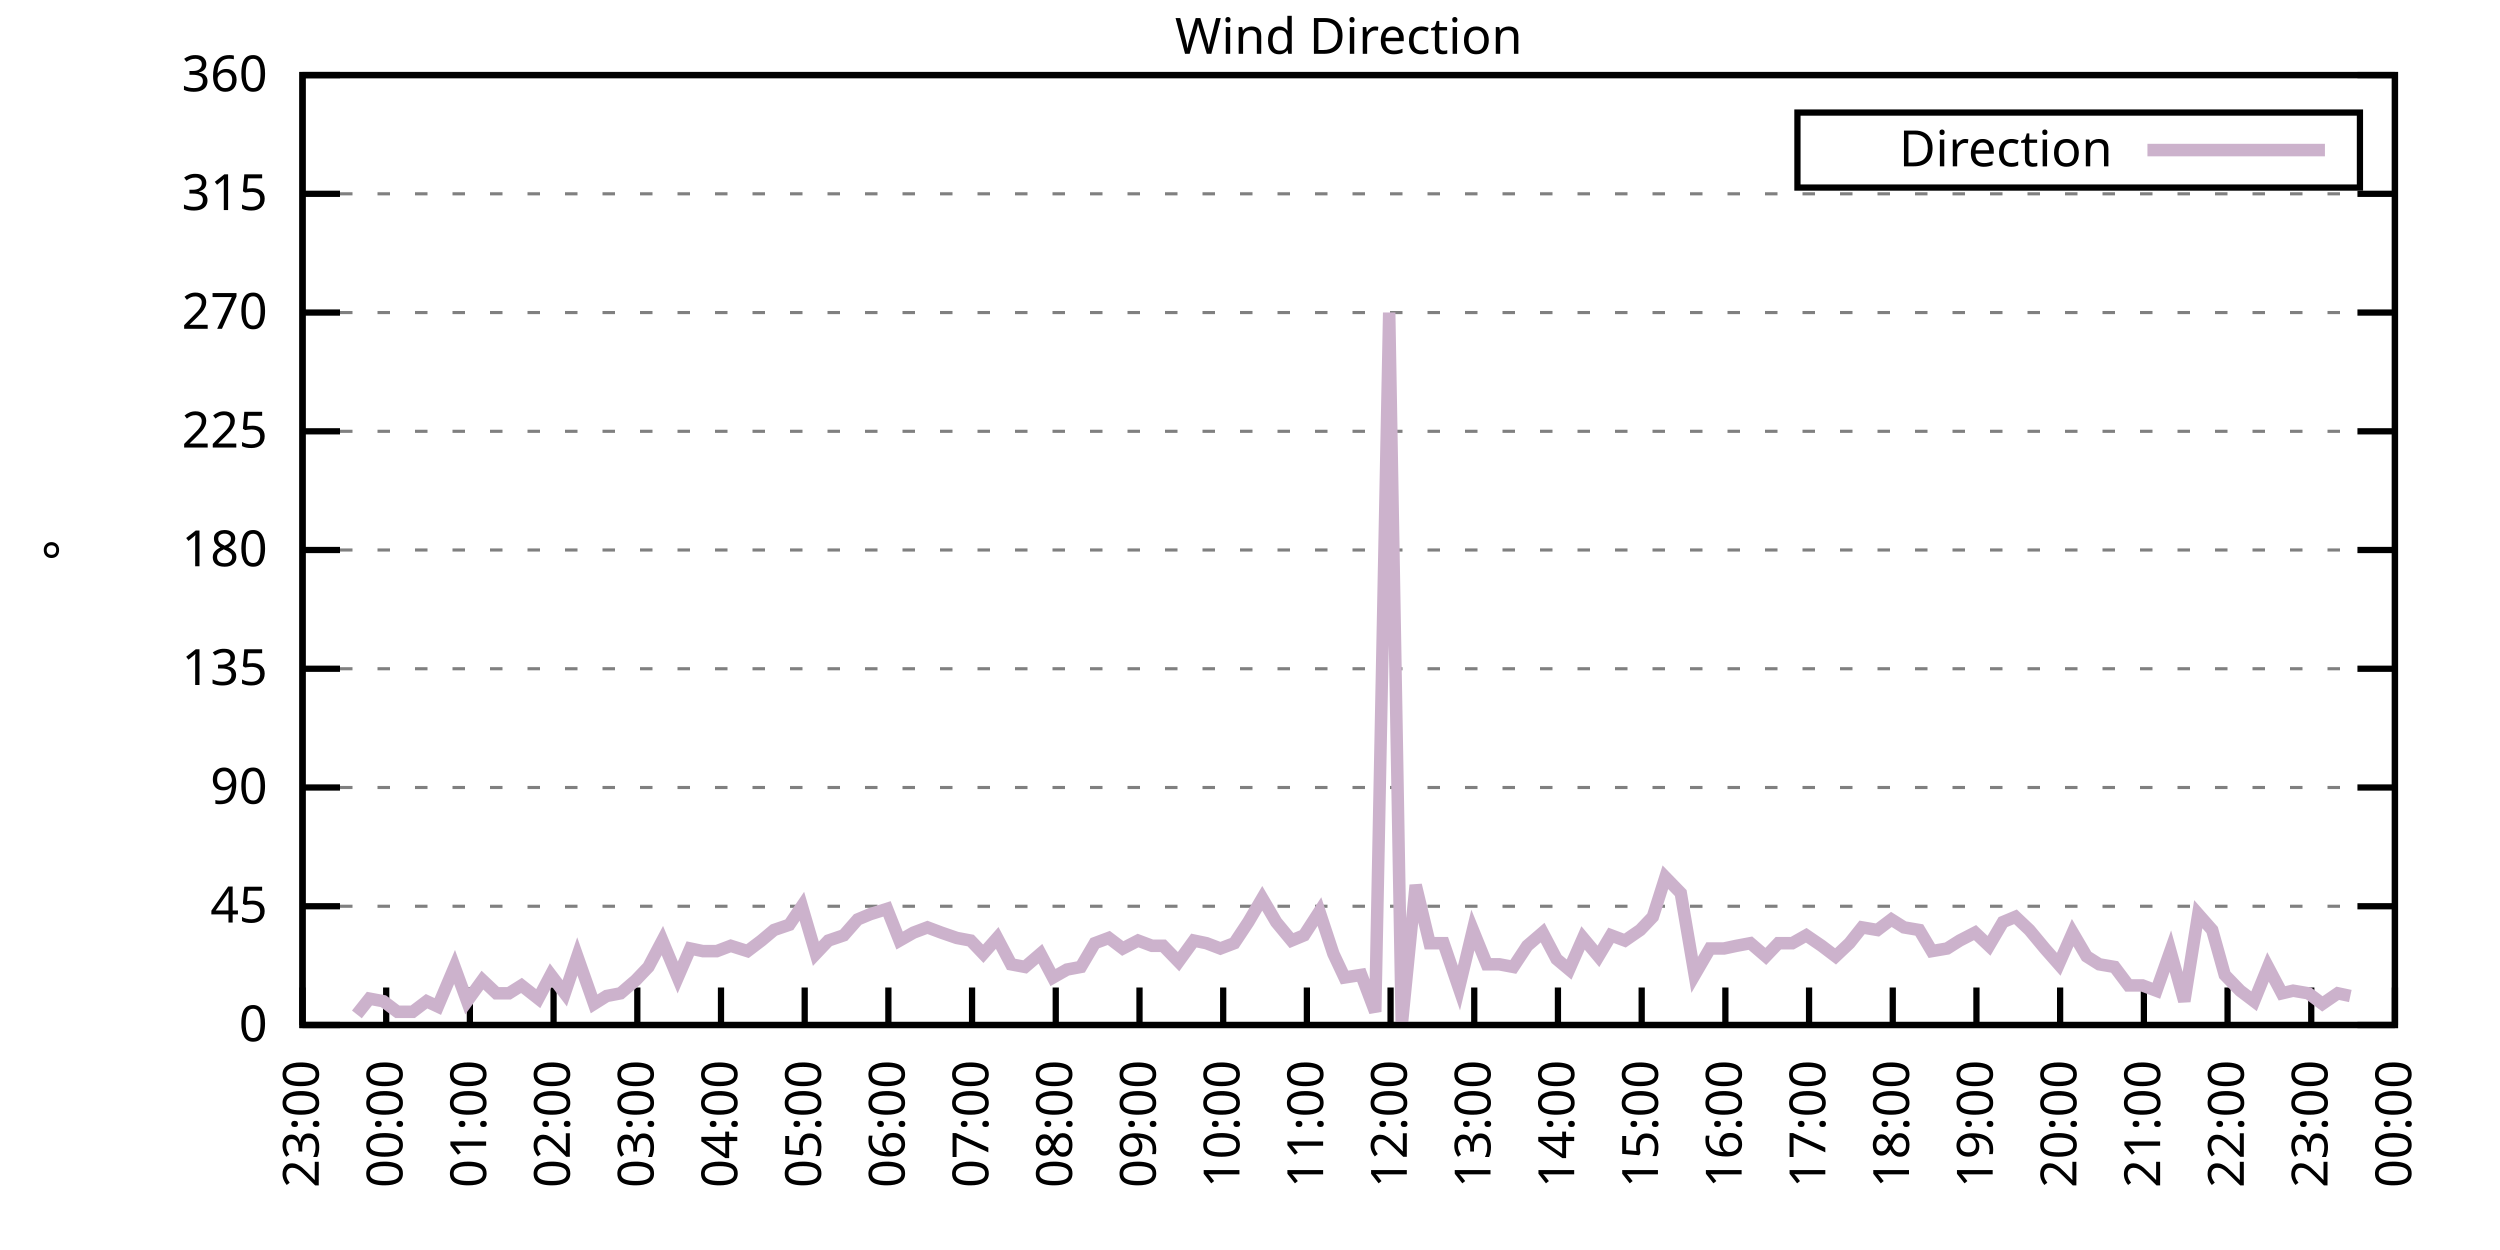
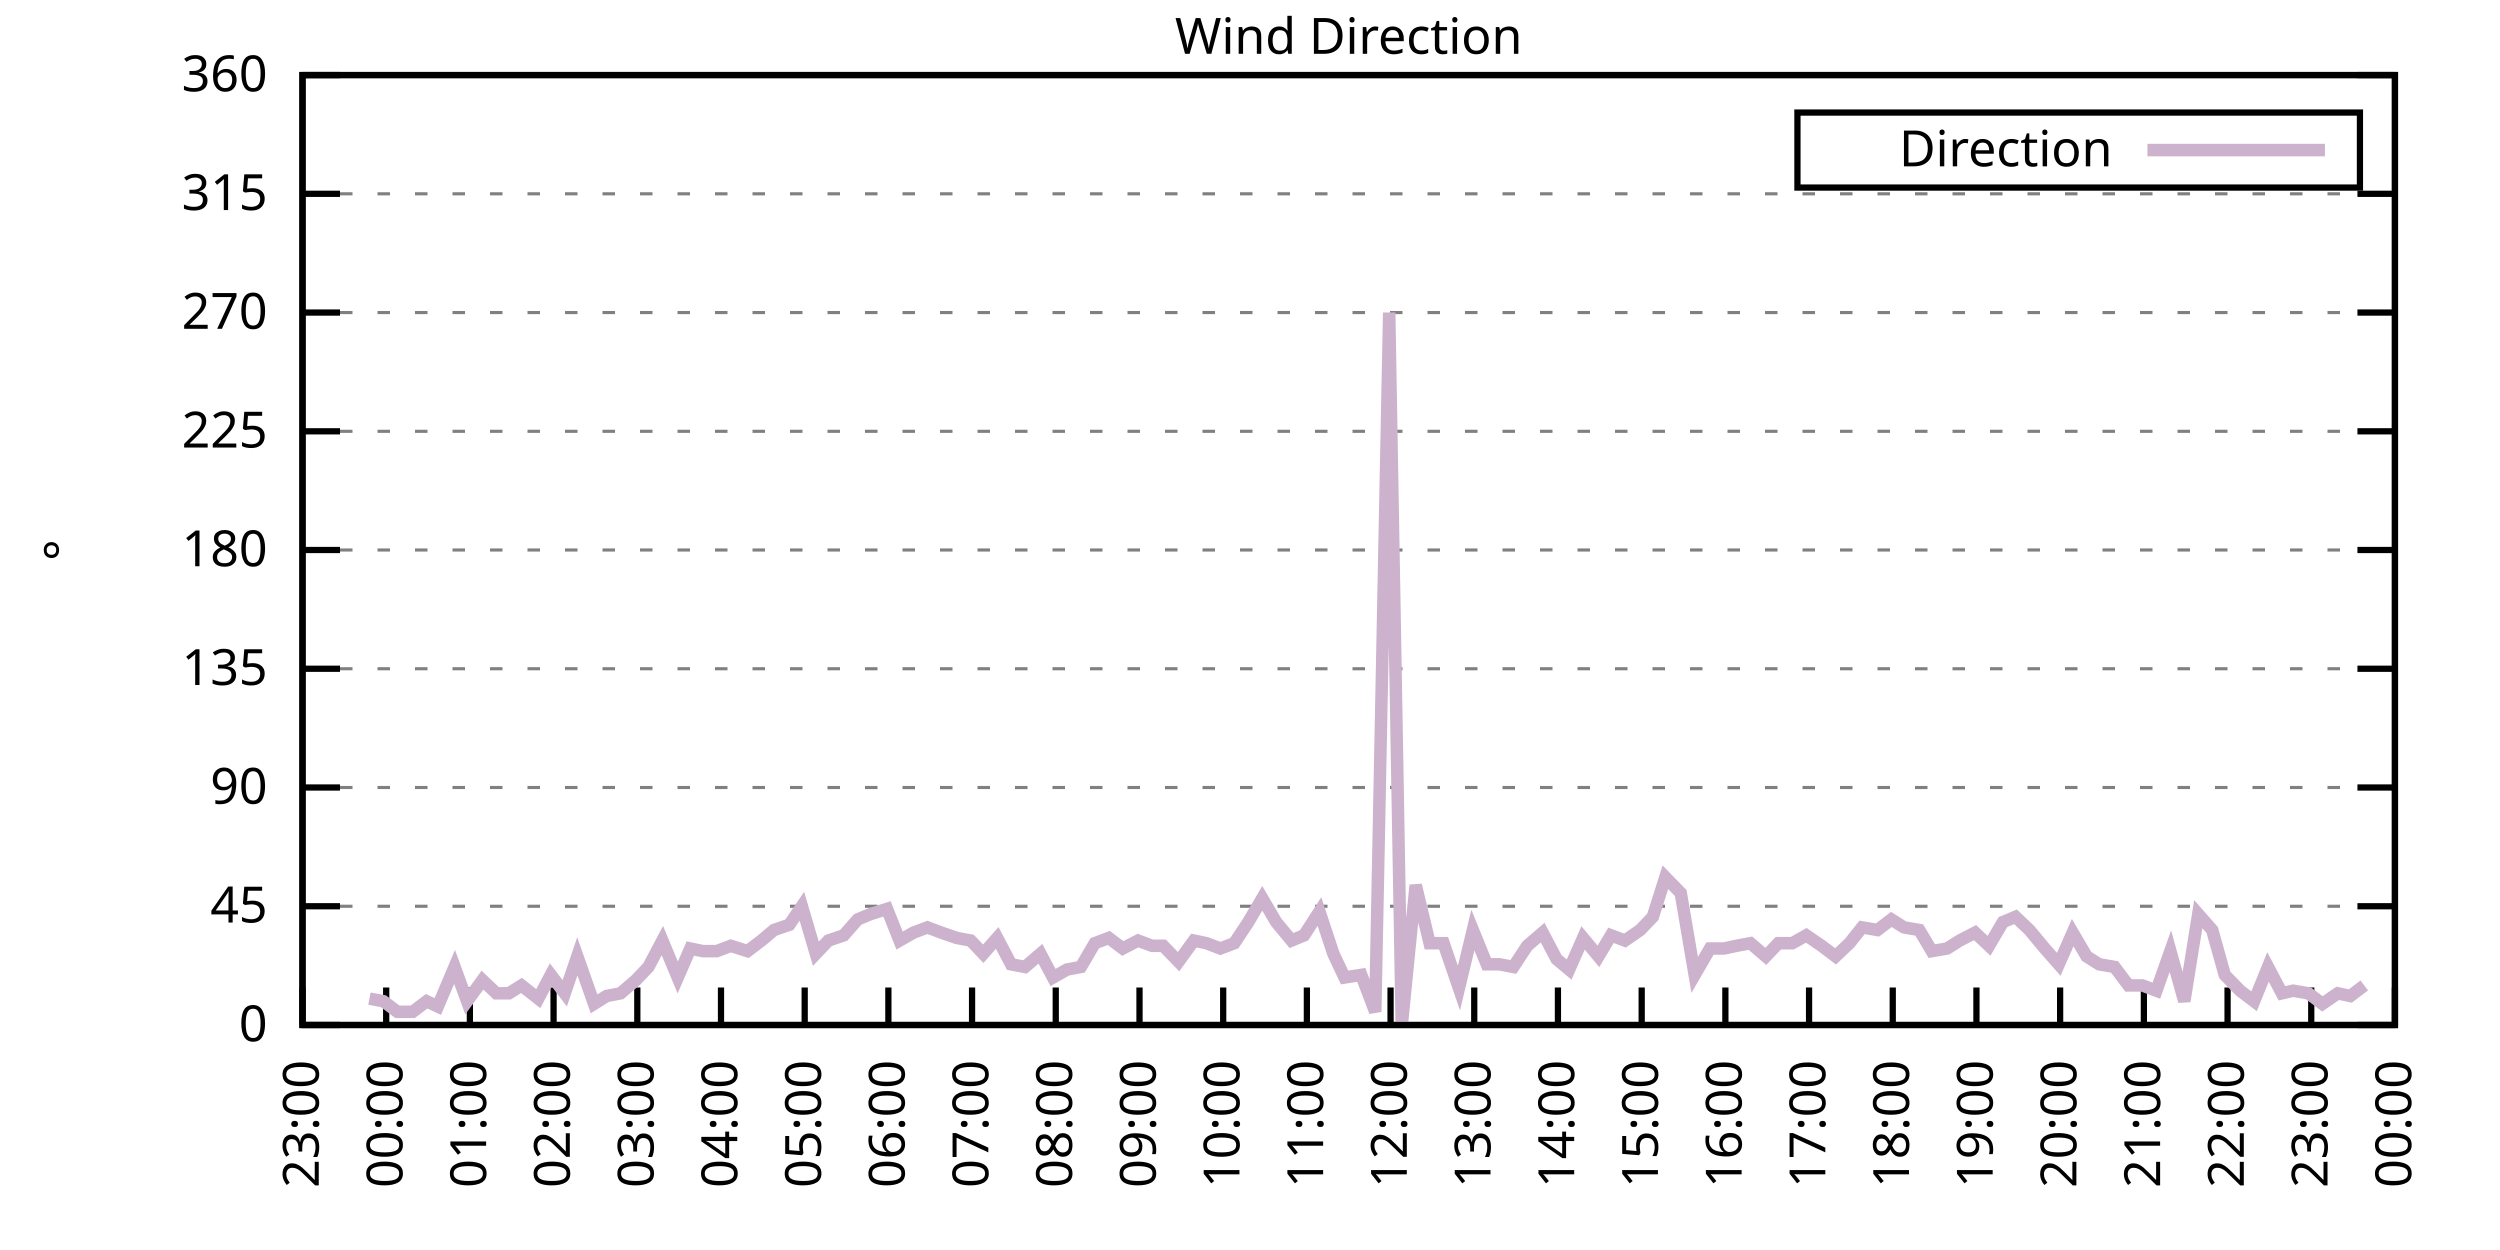
<svg xmlns="http://www.w3.org/2000/svg" xmlns:xlink="http://www.w3.org/1999/xlink" width="400" height="200" viewBox="0 0 400 200">
  <g id="gnuplot_canvas">
    <rect x="0" y="0" width="400" height="200" fill="none" />
    <defs>
      <circle id="gpDot" r="0.5" stroke-width="0.5" stroke="currentColor" />
      <path id="gpPt0" stroke-width="0.333" stroke="currentColor" d="M-1,0 h2 M0,-1 v2" />
      <path id="gpPt1" stroke-width="0.333" stroke="currentColor" d="M-1,-1 L1,1 M1,-1 L-1,1" />
      <path id="gpPt2" stroke-width="0.333" stroke="currentColor" d="M-1,0 L1,0 M0,-1 L0,1 M-1,-1 L1,1 M-1,1 L1,-1" />
      <rect id="gpPt3" stroke-width="0.333" stroke="currentColor" x="-1" y="-1" width="2" height="2" />
      <rect id="gpPt4" stroke-width="0.333" stroke="currentColor" fill="currentColor" x="-1" y="-1" width="2" height="2" />
      <circle id="gpPt5" stroke-width="0.333" stroke="currentColor" cx="0" cy="0" r="1" />
      <use xlink:href="#gpPt5" id="gpPt6" fill="currentColor" stroke="none" />
      <path id="gpPt7" stroke-width="0.333" stroke="currentColor" d="M0,-1.33 L-1.33,0.67 L1.33,0.67 z" />
      <use xlink:href="#gpPt7" id="gpPt8" fill="currentColor" stroke="none" />
      <use xlink:href="#gpPt7" id="gpPt9" stroke="currentColor" transform="rotate(180)" />
      <use xlink:href="#gpPt9" id="gpPt10" fill="currentColor" stroke="none" />
      <use xlink:href="#gpPt3" id="gpPt11" stroke="currentColor" transform="rotate(45)" />
      <use xlink:href="#gpPt11" id="gpPt12" fill="currentColor" stroke="none" />
      <path id="gpPt13" stroke-width="0.333" stroke="currentColor" d="M0,1.330 L1.265,0.411 L0.782,-1.067 L-0.782,-1.076 L-1.265,0.411 z" />
      <use xlink:href="#gpPt13" id="gpPt14" fill="currentColor" stroke="none" />
      <filter id="textbox" filterUnits="objectBoundingBox" x="0" y="0" height="1" width="1">
        <feFlood flood-color="white" flood-opacity="1" result="bgnd" />
        <feComposite in="SourceGraphic" in2="bgnd" operator="atop" />
      </filter>
      <filter id="greybox" filterUnits="objectBoundingBox" x="0" y="0" height="1" width="1">
        <feFlood flood-color="lightgrey" flood-opacity="1" result="grey" />
        <feComposite in="SourceGraphic" in2="grey" operator="atop" />
      </filter>
    </defs>
    <g fill="none" color="white" stroke="currentColor" stroke-width="1.00" stroke-linecap="butt" stroke-linejoin="miter">
</g>
    <g fill="none" color="black" stroke="currentColor" stroke-width="1.00" stroke-linecap="butt" stroke-linejoin="miter">
      <g stroke="none" shape-rendering="crispEdges">
        <polygon fill="rgb(255, 255, 255)" points="48.40,164.00 383.18,164.00 383.18,12.02 48.40,12.02 " />
      </g>
    </g>
    <g fill="none" color="black" stroke="currentColor" stroke-width="1.00" stroke-linecap="butt" stroke-linejoin="miter">
</g>
    <g fill="none" color="black" stroke="black" stroke-width="0.50" stroke-linecap="butt" stroke-linejoin="miter">
</g>
    <g fill="none" color="gray" stroke="currentColor" stroke-width="0.50" stroke-linecap="butt" stroke-linejoin="miter">
      <path stroke="gray" stroke-dasharray="2,4" class="gridline" d="M48.40,164.00 L383.19,164.00  " />
    </g>
    <g fill="none" color="gray" stroke="gray" stroke-width="1.00" stroke-linecap="butt" stroke-linejoin="miter">
</g>
    <g fill="none" color="black" stroke="currentColor" stroke-width="1.00" stroke-linecap="butt" stroke-linejoin="miter">
      <path stroke="black" d="M48.40,164.00 L54.40,164.00 M383.19,164.00 L377.19,164.00  " />
      <g transform="translate(42.80,166.60)" stroke="none" fill="black" font-family="Sans" font-size="8.00" text-anchor="end">
        <text>
          <tspan font-family="Sans"> 0</tspan>
        </text>
      </g>
    </g>
    <g fill="none" color="black" stroke="currentColor" stroke-width="1.00" stroke-linecap="butt" stroke-linejoin="miter">
</g>
    <g fill="none" color="black" stroke="black" stroke-width="0.50" stroke-linecap="butt" stroke-linejoin="miter">
</g>
    <g fill="none" color="gray" stroke="currentColor" stroke-width="0.50" stroke-linecap="butt" stroke-linejoin="miter">
      <path stroke="gray" stroke-dasharray="2,4" class="gridline" d="M48.40,145.00 L383.19,145.00  " />
    </g>
    <g fill="none" color="gray" stroke="gray" stroke-width="1.00" stroke-linecap="butt" stroke-linejoin="miter">
</g>
    <g fill="none" color="black" stroke="currentColor" stroke-width="1.00" stroke-linecap="butt" stroke-linejoin="miter">
      <path stroke="black" d="M48.40,145.00 L54.40,145.00 M383.19,145.00 L377.19,145.00  " />
      <g transform="translate(42.80,147.60)" stroke="none" fill="black" font-family="Sans" font-size="8.00" text-anchor="end">
        <text>
          <tspan font-family="Sans"> 45</tspan>
        </text>
      </g>
    </g>
    <g fill="none" color="black" stroke="currentColor" stroke-width="1.00" stroke-linecap="butt" stroke-linejoin="miter">
</g>
    <g fill="none" color="black" stroke="black" stroke-width="0.50" stroke-linecap="butt" stroke-linejoin="miter">
</g>
    <g fill="none" color="gray" stroke="currentColor" stroke-width="0.50" stroke-linecap="butt" stroke-linejoin="miter">
      <path stroke="gray" stroke-dasharray="2,4" class="gridline" d="M48.40,126.00 L383.19,126.00  " />
    </g>
    <g fill="none" color="gray" stroke="gray" stroke-width="1.00" stroke-linecap="butt" stroke-linejoin="miter">
</g>
    <g fill="none" color="black" stroke="currentColor" stroke-width="1.00" stroke-linecap="butt" stroke-linejoin="miter">
      <path stroke="black" d="M48.40,126.00 L54.40,126.00 M383.19,126.00 L377.19,126.00  " />
      <g transform="translate(42.80,128.60)" stroke="none" fill="black" font-family="Sans" font-size="8.00" text-anchor="end">
        <text>
          <tspan font-family="Sans"> 90</tspan>
        </text>
      </g>
    </g>
    <g fill="none" color="black" stroke="currentColor" stroke-width="1.00" stroke-linecap="butt" stroke-linejoin="miter">
</g>
    <g fill="none" color="black" stroke="black" stroke-width="0.50" stroke-linecap="butt" stroke-linejoin="miter">
</g>
    <g fill="none" color="gray" stroke="currentColor" stroke-width="0.50" stroke-linecap="butt" stroke-linejoin="miter">
      <path stroke="gray" stroke-dasharray="2,4" class="gridline" d="M48.40,107.00 L383.19,107.00  " />
    </g>
    <g fill="none" color="gray" stroke="gray" stroke-width="1.00" stroke-linecap="butt" stroke-linejoin="miter">
</g>
    <g fill="none" color="black" stroke="currentColor" stroke-width="1.00" stroke-linecap="butt" stroke-linejoin="miter">
      <path stroke="black" d="M48.40,107.00 L54.40,107.00 M383.19,107.00 L377.19,107.00  " />
      <g transform="translate(42.80,109.60)" stroke="none" fill="black" font-family="Sans" font-size="8.00" text-anchor="end">
        <text>
          <tspan font-family="Sans"> 135</tspan>
        </text>
      </g>
    </g>
    <g fill="none" color="black" stroke="currentColor" stroke-width="1.00" stroke-linecap="butt" stroke-linejoin="miter">
</g>
    <g fill="none" color="black" stroke="black" stroke-width="0.50" stroke-linecap="butt" stroke-linejoin="miter">
</g>
    <g fill="none" color="gray" stroke="currentColor" stroke-width="0.50" stroke-linecap="butt" stroke-linejoin="miter">
      <path stroke="gray" stroke-dasharray="2,4" class="gridline" d="M48.40,88.00 L383.19,88.00  " />
    </g>
    <g fill="none" color="gray" stroke="gray" stroke-width="1.00" stroke-linecap="butt" stroke-linejoin="miter">
</g>
    <g fill="none" color="black" stroke="currentColor" stroke-width="1.00" stroke-linecap="butt" stroke-linejoin="miter">
      <path stroke="black" d="M48.40,88.00 L54.40,88.00 M383.19,88.00 L377.19,88.00  " />
      <g transform="translate(42.80,90.60)" stroke="none" fill="black" font-family="Sans" font-size="8.00" text-anchor="end">
        <text>
          <tspan font-family="Sans"> 180</tspan>
        </text>
      </g>
    </g>
    <g fill="none" color="black" stroke="currentColor" stroke-width="1.00" stroke-linecap="butt" stroke-linejoin="miter">
</g>
    <g fill="none" color="black" stroke="black" stroke-width="0.50" stroke-linecap="butt" stroke-linejoin="miter">
</g>
    <g fill="none" color="gray" stroke="currentColor" stroke-width="0.50" stroke-linecap="butt" stroke-linejoin="miter">
      <path stroke="gray" stroke-dasharray="2,4" class="gridline" d="M48.40,69.01 L383.19,69.01  " />
    </g>
    <g fill="none" color="gray" stroke="gray" stroke-width="1.00" stroke-linecap="butt" stroke-linejoin="miter">
</g>
    <g fill="none" color="black" stroke="currentColor" stroke-width="1.00" stroke-linecap="butt" stroke-linejoin="miter">
      <path stroke="black" d="M48.40,69.01 L54.40,69.01 M383.19,69.01 L377.19,69.01  " />
      <g transform="translate(42.80,71.61)" stroke="none" fill="black" font-family="Sans" font-size="8.00" text-anchor="end">
        <text>
          <tspan font-family="Sans"> 225</tspan>
        </text>
      </g>
    </g>
    <g fill="none" color="black" stroke="currentColor" stroke-width="1.00" stroke-linecap="butt" stroke-linejoin="miter">
</g>
    <g fill="none" color="black" stroke="black" stroke-width="0.50" stroke-linecap="butt" stroke-linejoin="miter">
</g>
    <g fill="none" color="gray" stroke="currentColor" stroke-width="0.50" stroke-linecap="butt" stroke-linejoin="miter">
      <path stroke="gray" stroke-dasharray="2,4" class="gridline" d="M48.40,50.01 L383.19,50.01  " />
    </g>
    <g fill="none" color="gray" stroke="gray" stroke-width="1.00" stroke-linecap="butt" stroke-linejoin="miter">
</g>
    <g fill="none" color="black" stroke="currentColor" stroke-width="1.00" stroke-linecap="butt" stroke-linejoin="miter">
      <path stroke="black" d="M48.40,50.01 L54.40,50.01 M383.19,50.01 L377.19,50.01  " />
      <g transform="translate(42.80,52.61)" stroke="none" fill="black" font-family="Sans" font-size="8.00" text-anchor="end">
        <text>
          <tspan font-family="Sans"> 270</tspan>
        </text>
      </g>
    </g>
    <g fill="none" color="black" stroke="currentColor" stroke-width="1.00" stroke-linecap="butt" stroke-linejoin="miter">
</g>
    <g fill="none" color="black" stroke="black" stroke-width="0.50" stroke-linecap="butt" stroke-linejoin="miter">
</g>
    <g fill="none" color="gray" stroke="currentColor" stroke-width="0.50" stroke-linecap="butt" stroke-linejoin="miter">
      <path stroke="gray" stroke-dasharray="2,4" class="gridline" d="M48.40,31.01 L383.19,31.01  " />
    </g>
    <g fill="none" color="gray" stroke="gray" stroke-width="1.00" stroke-linecap="butt" stroke-linejoin="miter">
</g>
    <g fill="none" color="black" stroke="currentColor" stroke-width="1.00" stroke-linecap="butt" stroke-linejoin="miter">
      <path stroke="black" d="M48.40,31.01 L54.40,31.01 M383.19,31.01 L377.19,31.01  " />
      <g transform="translate(42.80,33.61)" stroke="none" fill="black" font-family="Sans" font-size="8.00" text-anchor="end">
        <text>
          <tspan font-family="Sans"> 315</tspan>
        </text>
      </g>
    </g>
    <g fill="none" color="black" stroke="currentColor" stroke-width="1.00" stroke-linecap="butt" stroke-linejoin="miter">
</g>
    <g fill="none" color="black" stroke="black" stroke-width="0.50" stroke-linecap="butt" stroke-linejoin="miter">
</g>
    <g fill="none" color="gray" stroke="currentColor" stroke-width="0.50" stroke-linecap="butt" stroke-linejoin="miter">
      <path stroke="gray" stroke-dasharray="2,4" class="gridline" d="M48.40,12.01 L383.19,12.01  " />
    </g>
    <g fill="none" color="gray" stroke="gray" stroke-width="1.00" stroke-linecap="butt" stroke-linejoin="miter">
</g>
    <g fill="none" color="black" stroke="currentColor" stroke-width="1.00" stroke-linecap="butt" stroke-linejoin="miter">
      <path stroke="black" d="M48.40,12.01 L54.40,12.01 M383.19,12.01 L377.19,12.01  " />
      <g transform="translate(42.80,14.61)" stroke="none" fill="black" font-family="Sans" font-size="8.00" text-anchor="end">
        <text>
          <tspan font-family="Sans"> 360</tspan>
        </text>
      </g>
    </g>
    <g fill="none" color="black" stroke="currentColor" stroke-width="1.00" stroke-linecap="butt" stroke-linejoin="miter">
      <path stroke="black" d="M48.40,164.00 L48.40,158.00  " />
      <g transform="translate(51.00,169.60) rotate(270.00)" stroke="none" fill="black" font-family="Sans" font-size="8.00" text-anchor="end">
        <text>
          <tspan font-family="Sans">23:00</tspan>
        </text>
      </g>
    </g>
    <g fill="none" color="black" stroke="currentColor" stroke-width="1.00" stroke-linecap="butt" stroke-linejoin="miter">
      <path stroke="black" d="M61.79,164.00 L61.79,158.00  " />
      <g transform="translate(64.39,169.60) rotate(270.00)" stroke="none" fill="black" font-family="Sans" font-size="8.00" text-anchor="end">
        <text>
          <tspan font-family="Sans">00:00</tspan>
        </text>
      </g>
    </g>
    <g fill="none" color="black" stroke="currentColor" stroke-width="1.00" stroke-linecap="butt" stroke-linejoin="miter">
      <path stroke="black" d="M75.18,164.00 L75.18,158.00  " />
      <g transform="translate(77.78,169.60) rotate(270.00)" stroke="none" fill="black" font-family="Sans" font-size="8.00" text-anchor="end">
        <text>
          <tspan font-family="Sans">01:00</tspan>
        </text>
      </g>
    </g>
    <g fill="none" color="black" stroke="currentColor" stroke-width="1.00" stroke-linecap="butt" stroke-linejoin="miter">
      <path stroke="black" d="M88.57,164.00 L88.57,158.00  " />
      <g transform="translate(91.17,169.60) rotate(270.00)" stroke="none" fill="black" font-family="Sans" font-size="8.00" text-anchor="end">
        <text>
          <tspan font-family="Sans">02:00</tspan>
        </text>
      </g>
    </g>
    <g fill="none" color="black" stroke="currentColor" stroke-width="1.00" stroke-linecap="butt" stroke-linejoin="miter">
      <path stroke="black" d="M101.97,164.00 L101.97,158.00  " />
      <g transform="translate(104.57,169.60) rotate(270.00)" stroke="none" fill="black" font-family="Sans" font-size="8.00" text-anchor="end">
        <text>
          <tspan font-family="Sans">03:00</tspan>
        </text>
      </g>
    </g>
    <g fill="none" color="black" stroke="currentColor" stroke-width="1.00" stroke-linecap="butt" stroke-linejoin="miter">
      <path stroke="black" d="M115.36,164.00 L115.36,158.00  " />
      <g transform="translate(117.96,169.60) rotate(270.00)" stroke="none" fill="black" font-family="Sans" font-size="8.00" text-anchor="end">
        <text>
          <tspan font-family="Sans">04:00</tspan>
        </text>
      </g>
    </g>
    <g fill="none" color="black" stroke="currentColor" stroke-width="1.00" stroke-linecap="butt" stroke-linejoin="miter">
      <path stroke="black" d="M128.75,164.00 L128.75,158.00  " />
      <g transform="translate(131.35,169.60) rotate(270.00)" stroke="none" fill="black" font-family="Sans" font-size="8.00" text-anchor="end">
        <text>
          <tspan font-family="Sans">05:00</tspan>
        </text>
      </g>
    </g>
    <g fill="none" color="black" stroke="currentColor" stroke-width="1.00" stroke-linecap="butt" stroke-linejoin="miter">
      <path stroke="black" d="M142.14,164.00 L142.14,158.00  " />
      <g transform="translate(144.74,169.60) rotate(270.00)" stroke="none" fill="black" font-family="Sans" font-size="8.00" text-anchor="end">
        <text>
          <tspan font-family="Sans">06:00</tspan>
        </text>
      </g>
    </g>
    <g fill="none" color="black" stroke="currentColor" stroke-width="1.00" stroke-linecap="butt" stroke-linejoin="miter">
      <path stroke="black" d="M155.53,164.00 L155.53,158.00  " />
      <g transform="translate(158.13,169.60) rotate(270.00)" stroke="none" fill="black" font-family="Sans" font-size="8.00" text-anchor="end">
        <text>
          <tspan font-family="Sans">07:00</tspan>
        </text>
      </g>
    </g>
    <g fill="none" color="black" stroke="currentColor" stroke-width="1.00" stroke-linecap="butt" stroke-linejoin="miter">
      <path stroke="black" d="M168.92,164.00 L168.92,158.00  " />
      <g transform="translate(171.52,169.60) rotate(270.00)" stroke="none" fill="black" font-family="Sans" font-size="8.00" text-anchor="end">
        <text>
          <tspan font-family="Sans">08:00</tspan>
        </text>
      </g>
    </g>
    <g fill="none" color="black" stroke="currentColor" stroke-width="1.00" stroke-linecap="butt" stroke-linejoin="miter">
      <path stroke="black" d="M182.32,164.00 L182.32,158.00  " />
      <g transform="translate(184.92,169.60) rotate(270.00)" stroke="none" fill="black" font-family="Sans" font-size="8.00" text-anchor="end">
        <text>
          <tspan font-family="Sans">09:00</tspan>
        </text>
      </g>
    </g>
    <g fill="none" color="black" stroke="currentColor" stroke-width="1.00" stroke-linecap="butt" stroke-linejoin="miter">
      <path stroke="black" d="M195.71,164.00 L195.71,158.00  " />
      <g transform="translate(198.31,169.60) rotate(270.00)" stroke="none" fill="black" font-family="Sans" font-size="8.00" text-anchor="end">
        <text>
          <tspan font-family="Sans">10:00</tspan>
        </text>
      </g>
    </g>
    <g fill="none" color="black" stroke="currentColor" stroke-width="1.00" stroke-linecap="butt" stroke-linejoin="miter">
      <path stroke="black" d="M209.10,164.00 L209.10,158.00  " />
      <g transform="translate(211.70,169.60) rotate(270.00)" stroke="none" fill="black" font-family="Sans" font-size="8.00" text-anchor="end">
        <text>
          <tspan font-family="Sans">11:00</tspan>
        </text>
      </g>
    </g>
    <g fill="none" color="black" stroke="currentColor" stroke-width="1.00" stroke-linecap="butt" stroke-linejoin="miter">
      <path stroke="black" d="M222.49,164.00 L222.49,158.00  " />
      <g transform="translate(225.09,169.60) rotate(270.00)" stroke="none" fill="black" font-family="Sans" font-size="8.00" text-anchor="end">
        <text>
          <tspan font-family="Sans">12:00</tspan>
        </text>
      </g>
    </g>
    <g fill="none" color="black" stroke="currentColor" stroke-width="1.00" stroke-linecap="butt" stroke-linejoin="miter">
      <path stroke="black" d="M235.88,164.00 L235.88,158.00  " />
      <g transform="translate(238.48,169.60) rotate(270.00)" stroke="none" fill="black" font-family="Sans" font-size="8.00" text-anchor="end">
        <text>
          <tspan font-family="Sans">13:00</tspan>
        </text>
      </g>
    </g>
    <g fill="none" color="black" stroke="currentColor" stroke-width="1.00" stroke-linecap="butt" stroke-linejoin="miter">
      <path stroke="black" d="M249.27,164.00 L249.27,158.00  " />
      <g transform="translate(251.87,169.60) rotate(270.00)" stroke="none" fill="black" font-family="Sans" font-size="8.00" text-anchor="end">
        <text>
          <tspan font-family="Sans">14:00</tspan>
        </text>
      </g>
    </g>
    <g fill="none" color="black" stroke="currentColor" stroke-width="1.00" stroke-linecap="butt" stroke-linejoin="miter">
      <path stroke="black" d="M262.67,164.00 L262.67,158.00  " />
      <g transform="translate(265.27,169.60) rotate(270.00)" stroke="none" fill="black" font-family="Sans" font-size="8.00" text-anchor="end">
        <text>
          <tspan font-family="Sans">15:00</tspan>
        </text>
      </g>
    </g>
    <g fill="none" color="black" stroke="currentColor" stroke-width="1.00" stroke-linecap="butt" stroke-linejoin="miter">
      <path stroke="black" d="M276.06,164.00 L276.06,158.00  " />
      <g transform="translate(278.66,169.60) rotate(270.00)" stroke="none" fill="black" font-family="Sans" font-size="8.00" text-anchor="end">
        <text>
          <tspan font-family="Sans">16:00</tspan>
        </text>
      </g>
    </g>
    <g fill="none" color="black" stroke="currentColor" stroke-width="1.00" stroke-linecap="butt" stroke-linejoin="miter">
      <path stroke="black" d="M289.45,164.00 L289.45,158.00  " />
      <g transform="translate(292.05,169.60) rotate(270.00)" stroke="none" fill="black" font-family="Sans" font-size="8.00" text-anchor="end">
        <text>
          <tspan font-family="Sans">17:00</tspan>
        </text>
      </g>
    </g>
    <g fill="none" color="black" stroke="currentColor" stroke-width="1.00" stroke-linecap="butt" stroke-linejoin="miter">
      <path stroke="black" d="M302.84,164.00 L302.84,158.00  " />
      <g transform="translate(305.44,169.60) rotate(270.00)" stroke="none" fill="black" font-family="Sans" font-size="8.00" text-anchor="end">
        <text>
          <tspan font-family="Sans">18:00</tspan>
        </text>
      </g>
    </g>
    <g fill="none" color="black" stroke="currentColor" stroke-width="1.00" stroke-linecap="butt" stroke-linejoin="miter">
      <path stroke="black" d="M316.23,164.00 L316.23,158.00  " />
      <g transform="translate(318.83,169.60) rotate(270.00)" stroke="none" fill="black" font-family="Sans" font-size="8.00" text-anchor="end">
        <text>
          <tspan font-family="Sans">19:00</tspan>
        </text>
      </g>
    </g>
    <g fill="none" color="black" stroke="currentColor" stroke-width="1.00" stroke-linecap="butt" stroke-linejoin="miter">
      <path stroke="black" d="M329.62,164.00 L329.62,158.00  " />
      <g transform="translate(332.22,169.60) rotate(270.00)" stroke="none" fill="black" font-family="Sans" font-size="8.00" text-anchor="end">
        <text>
          <tspan font-family="Sans">20:00</tspan>
        </text>
      </g>
    </g>
    <g fill="none" color="black" stroke="currentColor" stroke-width="1.00" stroke-linecap="butt" stroke-linejoin="miter">
      <path stroke="black" d="M343.02,164.00 L343.02,158.00  " />
      <g transform="translate(345.62,169.60) rotate(270.00)" stroke="none" fill="black" font-family="Sans" font-size="8.00" text-anchor="end">
        <text>
          <tspan font-family="Sans">21:00</tspan>
        </text>
      </g>
    </g>
    <g fill="none" color="black" stroke="currentColor" stroke-width="1.00" stroke-linecap="butt" stroke-linejoin="miter">
      <path stroke="black" d="M356.41,164.00 L356.41,158.00  " />
      <g transform="translate(359.01,169.60) rotate(270.00)" stroke="none" fill="black" font-family="Sans" font-size="8.00" text-anchor="end">
        <text>
          <tspan font-family="Sans">22:00</tspan>
        </text>
      </g>
    </g>
    <g fill="none" color="black" stroke="currentColor" stroke-width="1.00" stroke-linecap="butt" stroke-linejoin="miter">
      <path stroke="black" d="M369.80,164.00 L369.80,158.00  " />
      <g transform="translate(372.40,169.60) rotate(270.00)" stroke="none" fill="black" font-family="Sans" font-size="8.00" text-anchor="end">
        <text>
          <tspan font-family="Sans">23:00</tspan>
        </text>
      </g>
    </g>
    <g fill="none" color="black" stroke="currentColor" stroke-width="1.00" stroke-linecap="butt" stroke-linejoin="miter">
      <path stroke="black" d="M383.19,164.00 L383.19,158.00  " />
      <g transform="translate(385.79,169.60) rotate(270.00)" stroke="none" fill="black" font-family="Sans" font-size="8.00" text-anchor="end">
        <text>
          <tspan font-family="Sans">00:00</tspan>
        </text>
      </g>
    </g>
    <g fill="none" color="black" stroke="currentColor" stroke-width="1.00" stroke-linecap="butt" stroke-linejoin="miter">
</g>
    <g fill="none" color="black" stroke="currentColor" stroke-width="1.00" stroke-linecap="butt" stroke-linejoin="miter">
      <path stroke="black" d="M48.40,12.01 L48.40,164.00 L383.19,164.00 L383.19,12.01 L48.40,12.01 Z  " />
    </g>
    <g fill="none" color="black" stroke="currentColor" stroke-width="1.00" stroke-linecap="butt" stroke-linejoin="miter">
</g>
    <g fill="none" color="black" stroke="currentColor" stroke-width="1.00" stroke-linecap="butt" stroke-linejoin="miter">
      <path stroke="black" d="M287.59,30.01 L287.59,18.01 L377.59,18.01 L377.59,30.01 L287.59,30.01 Z  " />
    </g>
    <g id="Wind_direction_plot_1">
      <g fill="none" color="white" stroke="black" stroke-width="2.00" stroke-linecap="butt" stroke-linejoin="miter">
</g>
      <g fill="none" color="black" stroke="currentColor" stroke-width="2.00" stroke-linecap="butt" stroke-linejoin="miter">
        <g transform="translate(337.99,26.61)" stroke="none" fill="black" font-family="Sans" font-size="8.00" text-anchor="end">
          <text>
            <tspan font-family="Sans">Direction</tspan>
          </text>
        </g>
      </g>
      <g fill="none" color="black" stroke="currentColor" stroke-width="2.00" stroke-linecap="butt" stroke-linejoin="miter">
-         <path stroke="rgb(204, 178, 204)" d="M343.59,24.01 L371.99,24.01 M57.10,162.31 L59.11,159.78 L61.35,160.20 L63.58,161.89 L66.03,161.89 L68.26,160.20   L70.05,161.04 L72.73,154.71 L74.74,160.20 L77.19,156.82 L79.42,158.93 L81.43,158.93 L83.44,157.67 L86.12,159.78   L88.13,155.98 L90.36,158.93 L92.37,153.02 L95.05,160.62 L97.06,159.36 L99.29,158.93 L101.74,156.82 L103.75,154.71   L105.98,150.49 L108.44,156.40 L110.45,151.76 L112.46,152.18 L114.69,152.18 L116.92,151.33 L119.60,152.18 L121.83,150.49   L123.84,148.80 L126.29,147.96 L128.30,145.00 L130.54,152.60 L132.54,150.49 L135.00,149.65 L137.23,147.11 L139.24,146.27   L141.92,145.42 L143.93,150.49 L146.16,149.22 L148.39,148.38 L150.62,149.22 L153.08,150.07 L155.31,150.49 L157.32,152.60   L159.55,150.07 L161.78,154.29 L164.01,154.71 L166.47,152.60 L168.48,156.40 L170.71,155.13 L172.94,154.71 L175.17,150.91   L177.41,150.07 L179.64,151.76 L182.09,150.49 L184.32,151.33 L186.11,151.33 L188.57,153.87 L191.02,150.49 L193.03,150.91   L195.26,151.76 L197.49,150.91 L199.73,147.53 L201.96,143.73 L204.19,147.53 L206.64,150.49 L208.65,149.65 L211.11,145.85   L213.34,152.60 L215.13,156.40 L217.80,155.98 L220.04,161.89 L222.27,50.01 L224.28,164.00 L226.51,141.62 L228.74,150.91   L230.97,150.91 L233.43,158.09 L235.66,148.80 L237.89,154.29 L239.90,154.29 L242.13,154.71 L244.36,151.33 L246.82,149.22   L249.05,153.45 L251.06,155.13 L253.29,150.07 L255.75,153.02 L257.76,149.65 L259.99,150.49 L262.44,148.80 L264.45,146.69   L266.46,140.36 L268.92,142.89 L271.15,155.98 L273.60,151.76 L275.83,151.76 L277.84,151.33 L280.07,150.91 L282.53,153.02   L284.54,150.91 L286.77,150.91 L289.00,149.65 L291.46,151.33 L293.69,153.02 L295.92,150.91 L297.93,148.38 L300.39,148.80   L302.62,147.11 L304.63,148.38 L307.08,148.80 L309.09,152.18 L311.54,151.76 L313.55,150.49 L316.01,149.22 L318.24,151.33   L320.47,147.53 L322.48,146.69 L324.71,148.80 L327.17,151.76 L329.40,154.29 L331.63,149.22 L333.86,153.02 L335.87,154.29   L338.33,154.71 L340.56,157.67 L342.79,157.67 L345.02,158.51 L347.26,152.18 L349.49,160.20 L351.72,146.27 L353.95,148.80   L355.96,155.98 L358.42,158.51 L360.65,160.20 L362.88,154.71 L365.11,158.93 L366.90,158.51 L369.35,158.93 L371.58,160.62   L374.04,158.93 L376.05,159.36  " />
+         <path stroke="rgb(204, 178, 204)" d="M343.59,24.01 L371.99,24.01 M59.11,159.78 L61.35,160.20 L63.58,161.89 L66.03,161.89 L68.26,160.20 L70.05,161.04   L72.73,154.71 L74.74,160.20 L77.19,156.82 L79.42,158.93 L81.43,158.93 L83.44,157.67 L86.12,159.78 L88.13,155.98   L90.36,158.93 L92.37,153.02 L95.05,160.62 L97.06,159.36 L99.29,158.93 L101.74,156.82 L103.75,154.71 L105.98,150.49   L108.44,156.40 L110.45,151.76 L112.46,152.18 L114.69,152.18 L116.92,151.33 L119.60,152.18 L121.83,150.49 L123.84,148.80   L126.29,147.96 L128.30,145.00 L130.54,152.60 L132.54,150.49 L135.00,149.65 L137.23,147.11 L139.24,146.27 L141.92,145.42   L143.93,150.49 L146.16,149.22 L148.39,148.38 L150.62,149.22 L153.08,150.07 L155.31,150.49 L157.32,152.60 L159.55,150.07   L161.78,154.29 L164.01,154.71 L166.47,152.60 L168.48,156.40 L170.71,155.13 L172.94,154.71 L175.17,150.91 L177.41,150.07   L179.64,151.76 L182.09,150.49 L184.32,151.33 L186.11,151.33 L188.57,153.87 L191.02,150.49 L193.03,150.91 L195.26,151.76   L197.49,150.91 L199.73,147.53 L201.96,143.73 L204.19,147.53 L206.64,150.49 L208.65,149.65 L211.11,145.85 L213.34,152.60   L215.13,156.40 L217.80,155.98 L220.04,161.89 L222.27,50.01 L224.28,164.00 L226.51,141.62 L228.74,150.91 L230.97,150.91   L233.43,158.09 L235.66,148.80 L237.89,154.29 L239.90,154.29 L242.13,154.71 L244.36,151.33 L246.82,149.22 L249.05,153.45   L251.06,155.13 L253.29,150.07 L255.75,153.02 L257.76,149.65 L259.99,150.49 L262.44,148.80 L264.45,146.69 L266.46,140.36   L268.92,142.89 L271.15,155.98 L273.60,151.76 L275.83,151.76 L277.84,151.33 L280.07,150.91 L282.53,153.02 L284.54,150.91   L286.77,150.91 L289.00,149.65 L291.46,151.33 L293.69,153.02 L295.92,150.91 L297.93,148.38 L300.39,148.80 L302.62,147.11   L304.63,148.38 L307.08,148.80 L309.09,152.18 L311.54,151.76 L313.55,150.49 L316.01,149.22 L318.24,151.33 L320.47,147.53   L322.48,146.69 L324.71,148.80 L327.17,151.76 L329.40,154.29 L331.63,149.22 L333.86,153.02 L335.87,154.29 L338.33,154.71   L340.56,157.67 L342.79,157.67 L345.02,158.51 L347.26,152.18 L349.49,160.20 L351.72,146.27 L353.95,148.80 L355.96,155.98   L358.42,158.51 L360.65,160.20 L362.88,154.71 L365.11,158.93 L366.90,158.51 L369.35,158.93 L371.58,160.62 L374.04,158.93   L376.05,159.36 L378.28,157.67  " />
      </g>
    </g>
    <g fill="none" color="black" stroke="currentColor" stroke-width="2.00" stroke-linecap="butt" stroke-linejoin="miter">
</g>
    <g fill="none" color="black" stroke="black" stroke-width="1.00" stroke-linecap="butt" stroke-linejoin="miter">
</g>
    <g fill="none" color="black" stroke="currentColor" stroke-width="1.00" stroke-linecap="butt" stroke-linejoin="miter">
      <path stroke="black" d="M48.40,12.01 L48.40,164.00 L383.19,164.00 L383.19,12.01 L48.40,12.01 Z  " />
      <g transform="translate(12.80,88.01) rotate(270.00)" stroke="none" fill="black" font-family="Sans" font-size="8.00" text-anchor="middle">
        <text>
          <tspan font-family="Sans">°</tspan>
        </text>
      </g>
    </g>
    <g fill="none" color="black" stroke="currentColor" stroke-width="1.00" stroke-linecap="butt" stroke-linejoin="miter">
</g>
    <g fill="none" color="black" stroke="currentColor" stroke-width="1.00" stroke-linecap="butt" stroke-linejoin="miter">
      <g transform="translate(215.79,8.61)" stroke="none" fill="black" font-family="Sans" font-size="8.00" text-anchor="middle">
        <text>
          <tspan font-family="Sans">Wind Direction</tspan>
        </text>
      </g>
    </g>
    <g fill="none" color="black" stroke="currentColor" stroke-width="1.00" stroke-linecap="butt" stroke-linejoin="miter">
</g>
  </g>
</svg>
